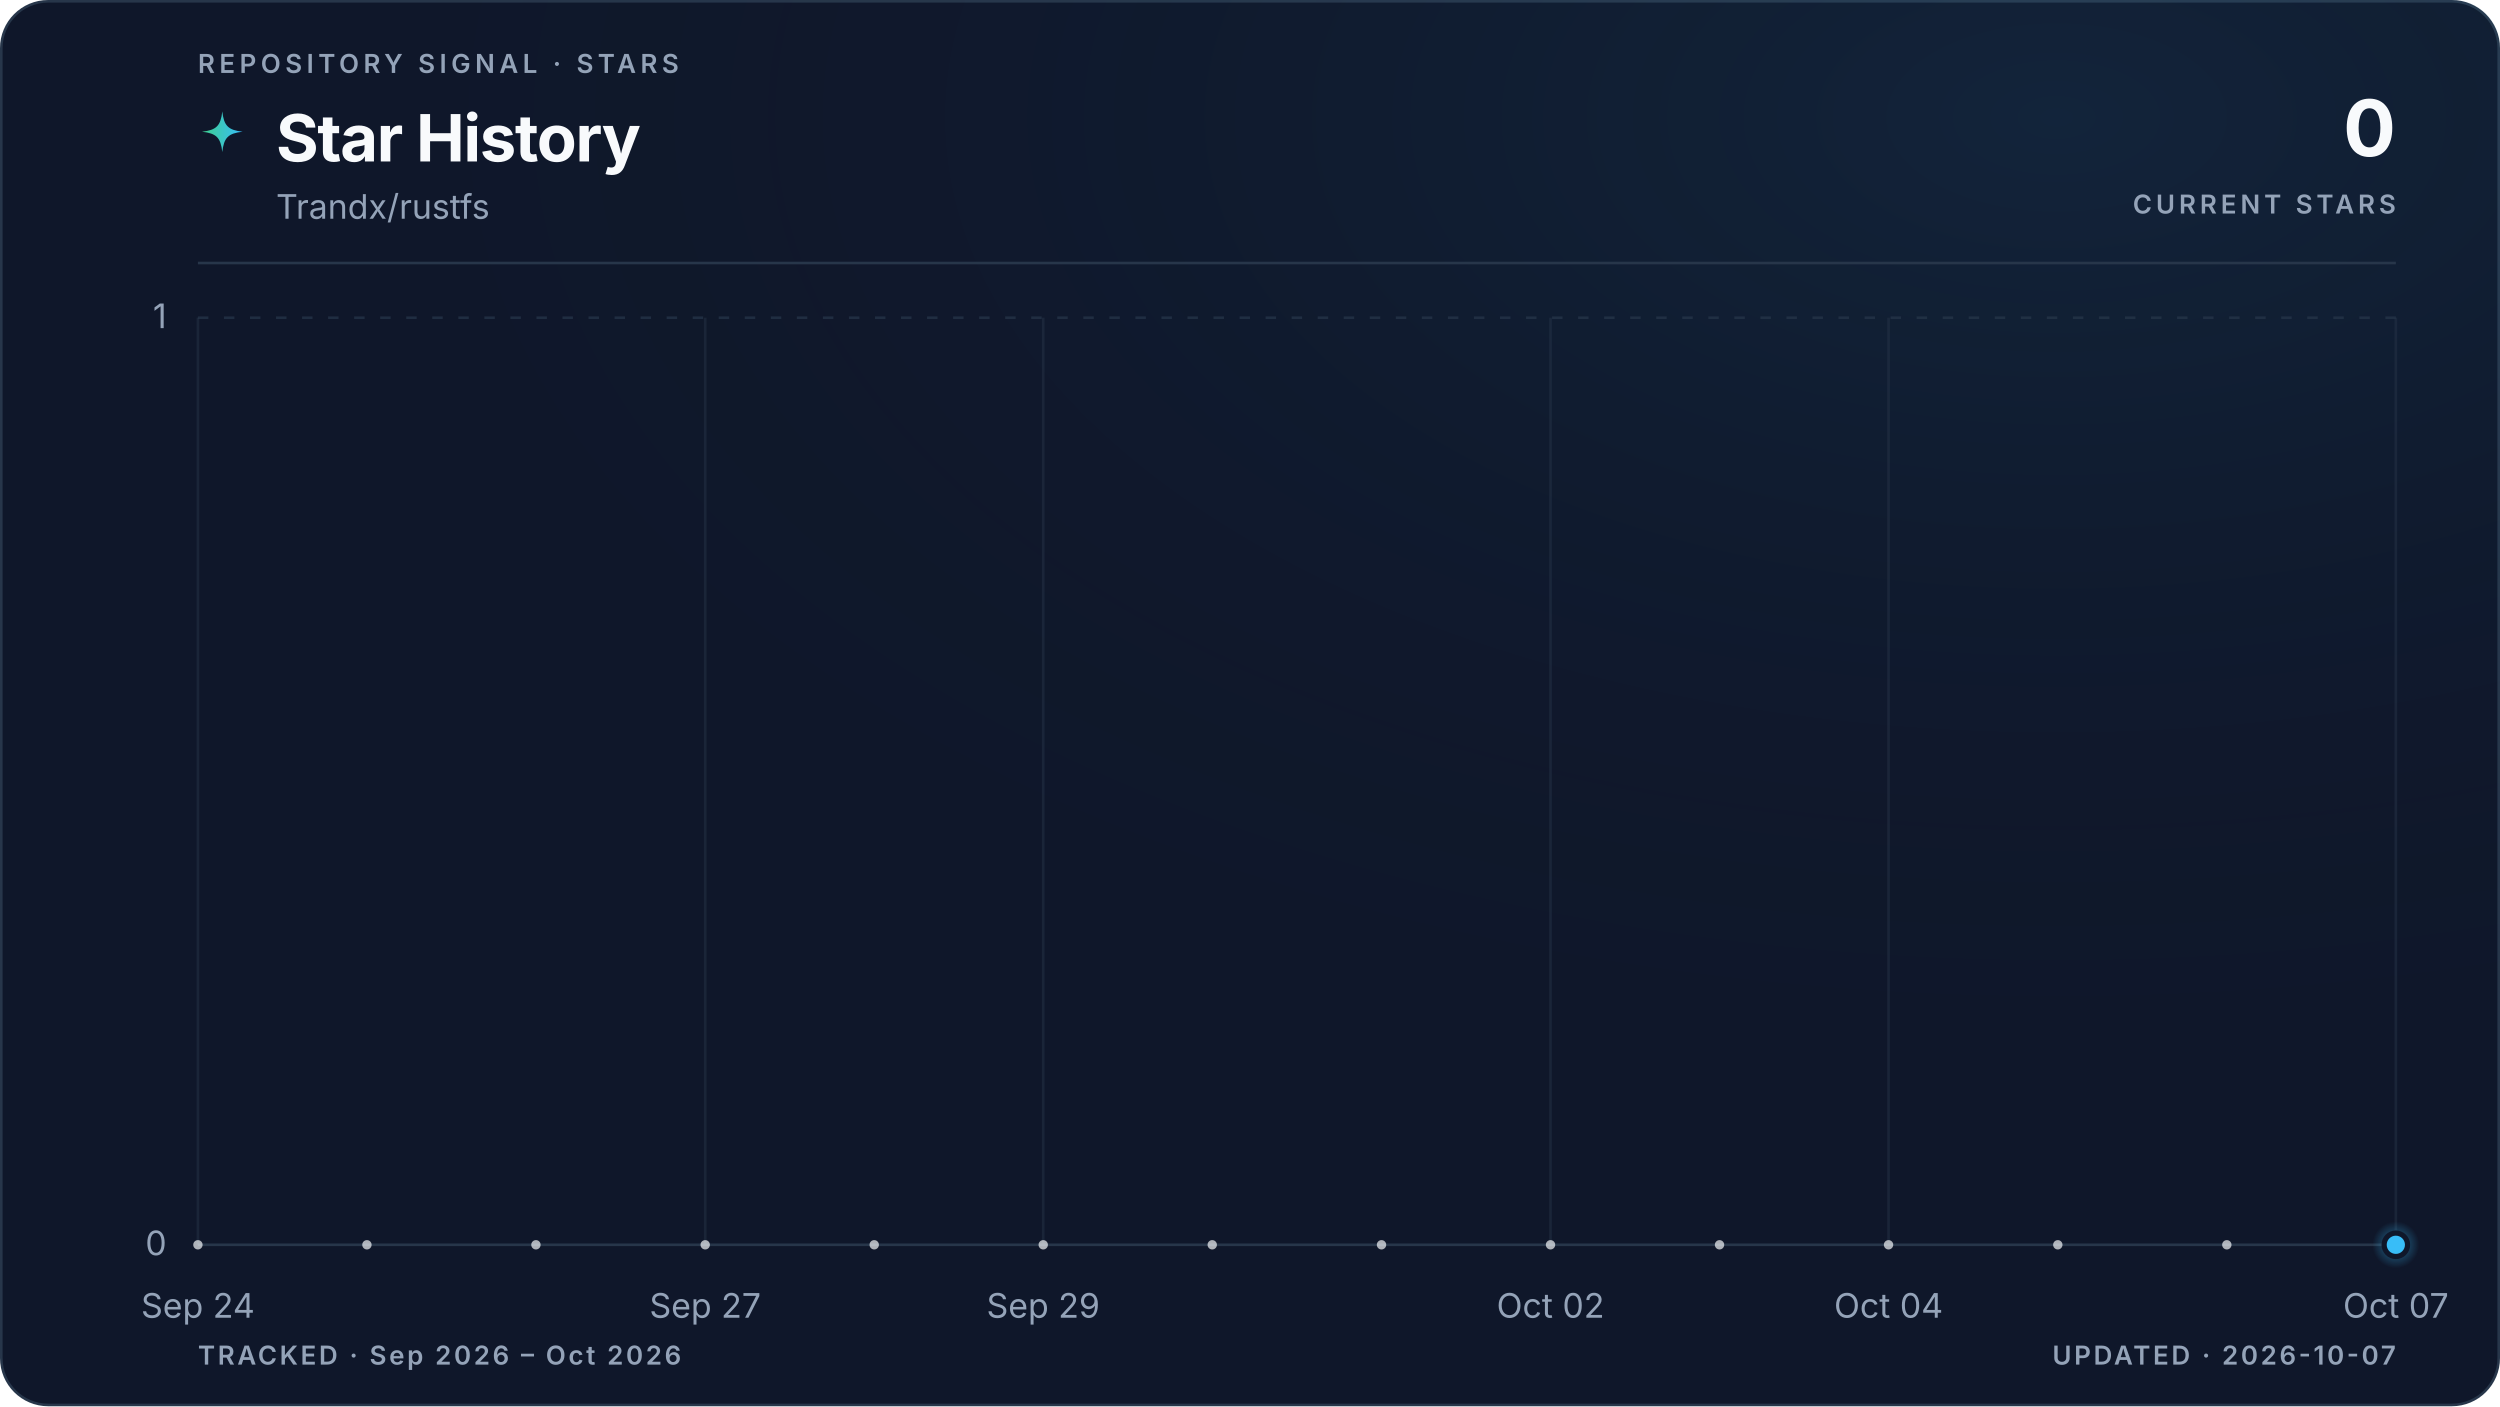
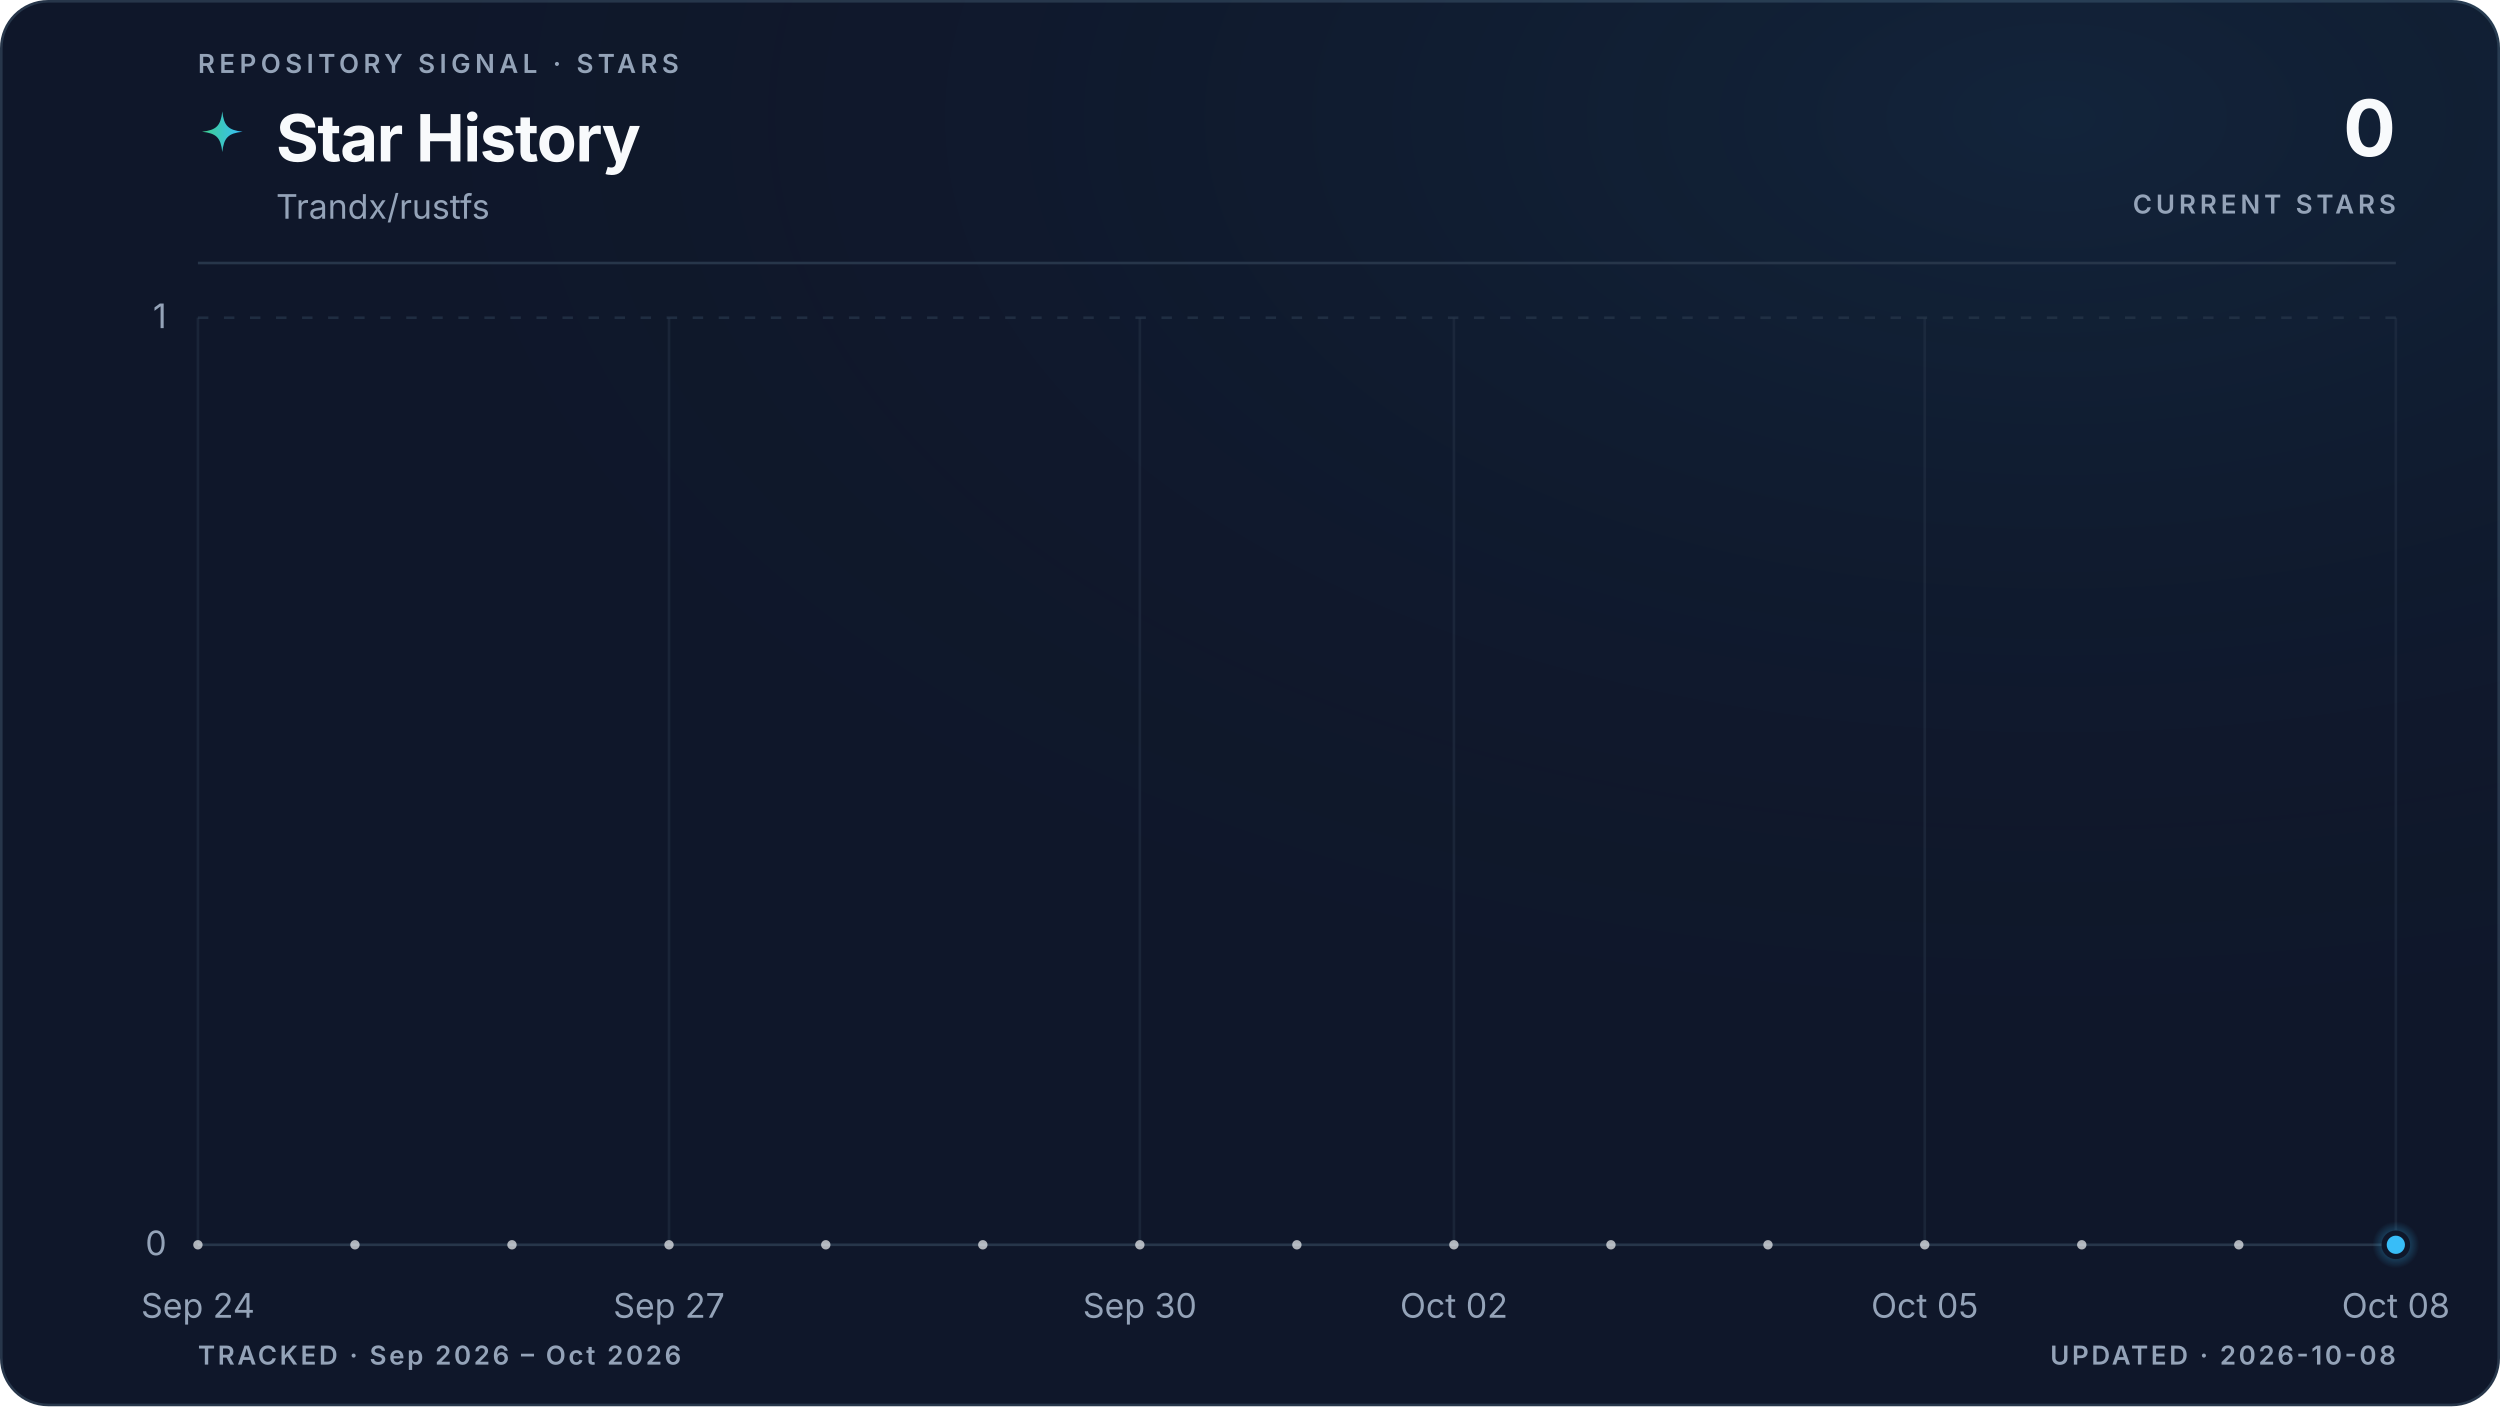
<svg xmlns="http://www.w3.org/2000/svg" viewBox="0 0 960 540" role="img" aria-labelledby="title description" data-style="gradient" data-variant="glow" data-layout="editorial" data-animated="true">
  <defs>
    <linearGradient id="trend" x1="0" y1="0" x2="1" y2="0">
      <stop offset="0%" stop-color="#3ecf8e" />
      <stop offset="100%" stop-color="#38bdf8" />
    </linearGradient>
    <linearGradient id="area" x1="0" y1="0" x2="0" y2="1">
      <stop offset="0%" stop-color="#3ecf8e" stop-opacity="0.22" />
      <stop offset="55%" stop-color="#38bdf8" stop-opacity="0.06" />
      <stop offset="100%" stop-color="#38bdf8" stop-opacity="0" />
    </linearGradient>
    <radialGradient id="marker-halo" cx="50%" cy="50%" r="50%">
      <stop offset="0%" stop-color="#38bdf8" stop-opacity="0.55" />
      <stop offset="100%" stop-color="#38bdf8" stop-opacity="0" />
    </radialGradient>
    <radialGradient id="surface-glow" cx="82%" cy="8%" r="70%">
      <stop offset="0%" stop-color="#38bdf8" stop-opacity="0.08" />
      <stop offset="100%" stop-color="#0f172a" stop-opacity="0" />
    </radialGradient>
    <filter id="trend-glow" x="-20%" y="-20%" width="140%" height="140%">
      <feGaussianBlur stdDeviation="5" />
    </filter>
  </defs>
  <style>
.trend-enter{transform-box:fill-box;transform-origin:center;animation:trend-enter 520ms cubic-bezier(0.16,1,0.3,1)}
.marker-enter{transform-box:fill-box;transform-origin:center;animation:marker-enter 320ms cubic-bezier(0.16,1,0.3,1) 200ms both}
.marker-pulse{transform-box:fill-box;transform-origin:center;animation:marker-pulse 2.6s ease-out infinite}
@keyframes trend-enter{from{opacity:.35;transform:translateY(10px)}to{opacity:1;transform:translateY(0)}}
@keyframes marker-enter{from{opacity:0;transform:scale(.4)}to{opacity:1;transform:scale(1)}}
@keyframes marker-pulse{0%{opacity:.5;transform:scale(.7)}70%,100%{opacity:0;transform:scale(2.1)}}
@media (prefers-reduced-motion:reduce){.trend-enter,.marker-enter,.marker-pulse{animation:none!important}}
@media (prefers-reduced-motion:reduce){.marker-pulse{opacity:0}}
</style>
  <rect x="0.5" y="0.5" width="959" height="539" fill="#0f172a" stroke="#27364a" stroke-width="1" rx="18" />
  <rect width="960" height="540" fill="url(#surface-glow)" rx="18" />
  <text x="76" y="28" fill="#94a3b8" font-family="ui-sans-serif, system-ui, -apple-system, BlinkMacSystemFont, 'Segoe UI', sans-serif" font-size="10" font-weight="600" letter-spacing="1.7">REPOSITORY SIGNAL · STARS</text>
  <path d="M12 1c.8 7.1 2.9 9.2 10 10-7.1.8-9.2 2.9-10 10-.8-7.1-2.9-9.2-10-10 7.1-.8 9.2-2.9 10-10Z" transform="translate(76 42) scale(.78)" fill="url(#trend)" aria-hidden="true" />
  <text x="106" y="62" fill="#f8fafc" font-family="ui-sans-serif, system-ui, -apple-system, BlinkMacSystemFont, 'Segoe UI', sans-serif" font-size="25" font-weight="700" letter-spacing="-0.5">Star History</text>
  <text x="106" y="84" fill="#94a3b8" font-family="ui-sans-serif, system-ui, -apple-system, BlinkMacSystemFont, 'Segoe UI', sans-serif" font-size="13">Trandx/rustfs</text>
  <text x="920" y="60" fill="#f8fafc" font-family="ui-sans-serif, system-ui, -apple-system, BlinkMacSystemFont, 'Segoe UI', sans-serif" font-size="30" font-weight="700" letter-spacing="-0.6" text-anchor="end">0</text>
  <text x="920" y="82" fill="#94a3b8" font-family="ui-sans-serif, system-ui, -apple-system, BlinkMacSystemFont, 'Segoe UI', sans-serif" font-size="10" font-weight="600" letter-spacing="1.5" text-anchor="end">CURRENT STARS</text>
  <line x1="76" y1="101" x2="920" y2="101" stroke="#27364a" stroke-width="1" />
  <line x1="76" y1="478.0" x2="920" y2="478.0" stroke="#27364a" stroke-width="1" stroke-dasharray="0" opacity="1" />
  <text x="64" y="482.0" fill="#94a3b8" font-family="ui-sans-serif, system-ui, -apple-system, BlinkMacSystemFont, 'Segoe UI', sans-serif" font-size="13" text-anchor="end">0</text>
  <line x1="76" y1="122.0" x2="920" y2="122.0" stroke="#27364a" stroke-width="1" stroke-dasharray="4 6" opacity="0.7" />
  <text x="64" y="126.0" fill="#94a3b8" font-family="ui-sans-serif, system-ui, -apple-system, BlinkMacSystemFont, 'Segoe UI', sans-serif" font-size="13" text-anchor="end">1</text>
  <line x1="76.0" y1="122" x2="76.0" y2="478" stroke="#27364a" stroke-width="1" opacity="0.45" />
  <text x="76.0" y="506" fill="#94a3b8" font-family="ui-sans-serif, system-ui, -apple-system, BlinkMacSystemFont, 'Segoe UI', sans-serif" font-size="13" text-anchor="middle">Sep 24</text>
-   <line x1="270.8" y1="122" x2="270.8" y2="478" stroke="#27364a" stroke-width="1" opacity="0.45" />
-   <text x="270.8" y="506" fill="#94a3b8" font-family="ui-sans-serif, system-ui, -apple-system, BlinkMacSystemFont, 'Segoe UI', sans-serif" font-size="13" text-anchor="middle">Sep 27</text>
-   <line x1="400.6" y1="122" x2="400.6" y2="478" stroke="#27364a" stroke-width="1" opacity="0.45" />
-   <text x="400.6" y="506" fill="#94a3b8" font-family="ui-sans-serif, system-ui, -apple-system, BlinkMacSystemFont, 'Segoe UI', sans-serif" font-size="13" text-anchor="middle">Sep 29</text>
-   <line x1="595.4" y1="122" x2="595.4" y2="478" stroke="#27364a" stroke-width="1" opacity="0.45" />
-   <text x="595.4" y="506" fill="#94a3b8" font-family="ui-sans-serif, system-ui, -apple-system, BlinkMacSystemFont, 'Segoe UI', sans-serif" font-size="13" text-anchor="middle">Oct 02</text>
-   <line x1="725.2" y1="122" x2="725.2" y2="478" stroke="#27364a" stroke-width="1" opacity="0.45" />
-   <text x="725.2" y="506" fill="#94a3b8" font-family="ui-sans-serif, system-ui, -apple-system, BlinkMacSystemFont, 'Segoe UI', sans-serif" font-size="13" text-anchor="middle">Oct 04</text>
+   <line x1="256.9" y1="122" x2="256.9" y2="478" stroke="#27364a" stroke-width="1" opacity="0.45" />
+   <text x="256.9" y="506" fill="#94a3b8" font-family="ui-sans-serif, system-ui, -apple-system, BlinkMacSystemFont, 'Segoe UI', sans-serif" font-size="13" text-anchor="middle">Sep 27</text>
+   <line x1="437.7" y1="122" x2="437.7" y2="478" stroke="#27364a" stroke-width="1" opacity="0.45" />
+   <text x="437.7" y="506" fill="#94a3b8" font-family="ui-sans-serif, system-ui, -apple-system, BlinkMacSystemFont, 'Segoe UI', sans-serif" font-size="13" text-anchor="middle">Sep 30</text>
+   <line x1="558.3" y1="122" x2="558.3" y2="478" stroke="#27364a" stroke-width="1" opacity="0.45" />
+   <text x="558.3" y="506" fill="#94a3b8" font-family="ui-sans-serif, system-ui, -apple-system, BlinkMacSystemFont, 'Segoe UI', sans-serif" font-size="13" text-anchor="middle">Oct 02</text>
+   <line x1="739.1" y1="122" x2="739.1" y2="478" stroke="#27364a" stroke-width="1" opacity="0.45" />
+   <text x="739.1" y="506" fill="#94a3b8" font-family="ui-sans-serif, system-ui, -apple-system, BlinkMacSystemFont, 'Segoe UI', sans-serif" font-size="13" text-anchor="middle">Oct 05</text>
  <line x1="920.0" y1="122" x2="920.0" y2="478" stroke="#27364a" stroke-width="1" opacity="0.45" />
-   <text x="920.0" y="506" fill="#94a3b8" font-family="ui-sans-serif, system-ui, -apple-system, BlinkMacSystemFont, 'Segoe UI', sans-serif" font-size="13" text-anchor="middle">Oct 07</text>
+   <text x="920.0" y="506" fill="#94a3b8" font-family="ui-sans-serif, system-ui, -apple-system, BlinkMacSystemFont, 'Segoe UI', sans-serif" font-size="13" text-anchor="middle">Oct 08</text>
  <g class="trend-enter">
-     <path d="M 76.0 478.0 C 97.6 478.0, 119.3 478.0, 140.9 478.0 C 162.6 478.0, 184.2 478.0, 205.8 478.0 C 227.5 478.0, 249.1 478.0, 270.8 478.0 C 292.4 478.0, 314.1 478.0, 335.7 478.0 C 357.3 478.0, 379.0 478.0, 400.6 478.0 C 422.3 478.0, 443.9 478.0, 465.5 478.0 C 487.2 478.0, 508.8 478.0, 530.5 478.0 C 552.1 478.0, 573.7 478.0, 595.4 478.0 C 617.0 478.0, 638.7 478.0, 660.3 478.0 C 681.9 478.0, 703.6 478.0, 725.2 478.0 C 746.9 478.0, 768.5 478.0, 790.2 478.0 C 811.8 478.0, 833.4 478.0, 855.1 478.0 C 876.7 478.0, 898.4 478.0, 920.0 478.0 L 920.0 478.0 L 76.0 478.0 Z" fill="url(#area)" />
-     <path d="M 76.0 478.0 C 97.6 478.0, 119.3 478.0, 140.9 478.0 C 162.6 478.0, 184.2 478.0, 205.8 478.0 C 227.5 478.0, 249.1 478.0, 270.8 478.0 C 292.4 478.0, 314.1 478.0, 335.7 478.0 C 357.3 478.0, 379.0 478.0, 400.6 478.0 C 422.3 478.0, 443.9 478.0, 465.5 478.0 C 487.2 478.0, 508.8 478.0, 530.5 478.0 C 552.1 478.0, 573.7 478.0, 595.4 478.0 C 617.0 478.0, 638.7 478.0, 660.3 478.0 C 681.9 478.0, 703.6 478.0, 725.2 478.0 C 746.9 478.0, 768.5 478.0, 790.2 478.0 C 811.8 478.0, 833.4 478.0, 855.1 478.0 C 876.7 478.0, 898.4 478.0, 920.0 478.0" fill="none" stroke="url(#trend)" stroke-width="10" stroke-linecap="round" stroke-linejoin="round" opacity="0.10" filter="url(#trend-glow)" />
-     <path d="M 76.0 478.0 C 97.6 478.0, 119.3 478.0, 140.9 478.0 C 162.6 478.0, 184.2 478.0, 205.8 478.0 C 227.5 478.0, 249.1 478.0, 270.8 478.0 C 292.4 478.0, 314.1 478.0, 335.7 478.0 C 357.3 478.0, 379.0 478.0, 400.6 478.0 C 422.3 478.0, 443.9 478.0, 465.5 478.0 C 487.2 478.0, 508.8 478.0, 530.5 478.0 C 552.1 478.0, 573.7 478.0, 595.4 478.0 C 617.0 478.0, 638.7 478.0, 660.3 478.0 C 681.9 478.0, 703.6 478.0, 725.2 478.0 C 746.9 478.0, 768.5 478.0, 790.2 478.0 C 811.8 478.0, 833.4 478.0, 855.1 478.0 C 876.7 478.0, 898.4 478.0, 920.0 478.0" fill="none" stroke="url(#trend)" stroke-width="3" stroke-linecap="round" stroke-linejoin="round" />
-     <g data-point-count="13" fill="#f8fafc" opacity="0.68">
+     <path d="M 76.0 478.0 C 96.1 478.0, 116.2 478.0, 136.3 478.0 C 156.4 478.0, 176.5 478.0, 196.6 478.0 C 216.7 478.0, 236.8 478.0, 256.9 478.0 C 277.0 478.0, 297.0 478.0, 317.1 478.0 C 337.2 478.0, 357.3 478.0, 377.4 478.0 C 397.5 478.0, 417.6 478.0, 437.7 478.0 C 457.8 478.0, 477.9 478.0, 498.0 478.0 C 518.1 478.0, 538.2 478.0, 558.3 478.0 C 578.4 478.0, 598.5 478.0, 618.6 478.0 C 638.7 478.0, 658.8 478.0, 678.9 478.0 C 699.0 478.0, 719.0 478.0, 739.1 478.0 C 759.2 478.0, 779.3 478.0, 799.4 478.0 C 819.5 478.0, 839.6 478.0, 859.7 478.0 C 879.8 478.0, 899.9 478.0, 920.0 478.0 L 920.0 478.0 L 76.0 478.0 Z" fill="url(#area)" />
+     <path d="M 76.0 478.0 C 96.1 478.0, 116.2 478.0, 136.3 478.0 C 156.4 478.0, 176.5 478.0, 196.6 478.0 C 216.7 478.0, 236.8 478.0, 256.9 478.0 C 277.0 478.0, 297.0 478.0, 317.1 478.0 C 337.2 478.0, 357.3 478.0, 377.4 478.0 C 397.5 478.0, 417.6 478.0, 437.7 478.0 C 457.8 478.0, 477.9 478.0, 498.0 478.0 C 518.1 478.0, 538.2 478.0, 558.3 478.0 C 578.4 478.0, 598.5 478.0, 618.6 478.0 C 638.7 478.0, 658.8 478.0, 678.9 478.0 C 699.0 478.0, 719.0 478.0, 739.1 478.0 C 759.2 478.0, 779.3 478.0, 799.4 478.0 C 819.5 478.0, 839.6 478.0, 859.7 478.0 C 879.8 478.0, 899.9 478.0, 920.0 478.0" fill="none" stroke="url(#trend)" stroke-width="10" stroke-linecap="round" stroke-linejoin="round" opacity="0.10" filter="url(#trend-glow)" />
+     <path d="M 76.0 478.0 C 96.1 478.0, 116.2 478.0, 136.3 478.0 C 156.4 478.0, 176.5 478.0, 196.6 478.0 C 216.7 478.0, 236.8 478.0, 256.9 478.0 C 277.0 478.0, 297.0 478.0, 317.1 478.0 C 337.2 478.0, 357.3 478.0, 377.4 478.0 C 397.5 478.0, 417.6 478.0, 437.7 478.0 C 457.8 478.0, 477.9 478.0, 498.0 478.0 C 518.1 478.0, 538.2 478.0, 558.3 478.0 C 578.4 478.0, 598.5 478.0, 618.6 478.0 C 638.7 478.0, 658.8 478.0, 678.9 478.0 C 699.0 478.0, 719.0 478.0, 739.1 478.0 C 759.2 478.0, 779.3 478.0, 799.4 478.0 C 819.5 478.0, 839.6 478.0, 859.7 478.0 C 879.8 478.0, 899.9 478.0, 920.0 478.0" fill="none" stroke="url(#trend)" stroke-width="3" stroke-linecap="round" stroke-linejoin="round" />
+     <g data-point-count="14" fill="#f8fafc" opacity="0.68">
      <circle cx="76.0" cy="478.0" r="1.8" />
-       <circle cx="140.9" cy="478.0" r="1.8" />
-       <circle cx="205.8" cy="478.0" r="1.8" />
-       <circle cx="270.8" cy="478.0" r="1.8" />
-       <circle cx="335.7" cy="478.0" r="1.8" />
-       <circle cx="400.6" cy="478.0" r="1.8" />
-       <circle cx="465.5" cy="478.0" r="1.8" />
-       <circle cx="530.5" cy="478.0" r="1.8" />
-       <circle cx="595.4" cy="478.0" r="1.8" />
-       <circle cx="660.3" cy="478.0" r="1.8" />
-       <circle cx="725.2" cy="478.0" r="1.8" />
-       <circle cx="790.2" cy="478.0" r="1.8" />
-       <circle cx="855.1" cy="478.0" r="1.8" />
+       <circle cx="136.3" cy="478.0" r="1.8" />
+       <circle cx="196.6" cy="478.0" r="1.8" />
+       <circle cx="256.9" cy="478.0" r="1.8" />
+       <circle cx="317.1" cy="478.0" r="1.8" />
+       <circle cx="377.4" cy="478.0" r="1.8" />
+       <circle cx="437.7" cy="478.0" r="1.8" />
+       <circle cx="498.0" cy="478.0" r="1.8" />
+       <circle cx="558.3" cy="478.0" r="1.8" />
+       <circle cx="618.6" cy="478.0" r="1.8" />
+       <circle cx="678.9" cy="478.0" r="1.8" />
+       <circle cx="739.1" cy="478.0" r="1.8" />
+       <circle cx="799.4" cy="478.0" r="1.8" />
+       <circle cx="859.7" cy="478.0" r="1.8" />
    </g>
  </g>
  <g class="marker-enter">
    <circle class="marker-pulse" cx="920.0" cy="478.0" r="9" fill="url(#marker-halo)" />
    <circle cx="920.0" cy="478.0" r="4.5" fill="#38bdf8" stroke="#0f172a" stroke-width="2" />
  </g>
  <text x="76" y="524" fill="#94a3b8" font-family="ui-sans-serif, system-ui, -apple-system, BlinkMacSystemFont, 'Segoe UI', sans-serif" font-size="10" font-weight="600" letter-spacing="1">TRACKED · Sep 2026 – Oct 2026</text>
-   <text x="920" y="524" fill="#94a3b8" font-family="ui-sans-serif, system-ui, -apple-system, BlinkMacSystemFont, 'Segoe UI', sans-serif" font-size="10" font-weight="600" letter-spacing="1" text-anchor="end">UPDATED · 2026-10-07</text>
+   <text x="920" y="524" fill="#94a3b8" font-family="ui-sans-serif, system-ui, -apple-system, BlinkMacSystemFont, 'Segoe UI', sans-serif" font-size="10" font-weight="600" letter-spacing="1" text-anchor="end">UPDATED · 2026-10-08</text>
</svg>
